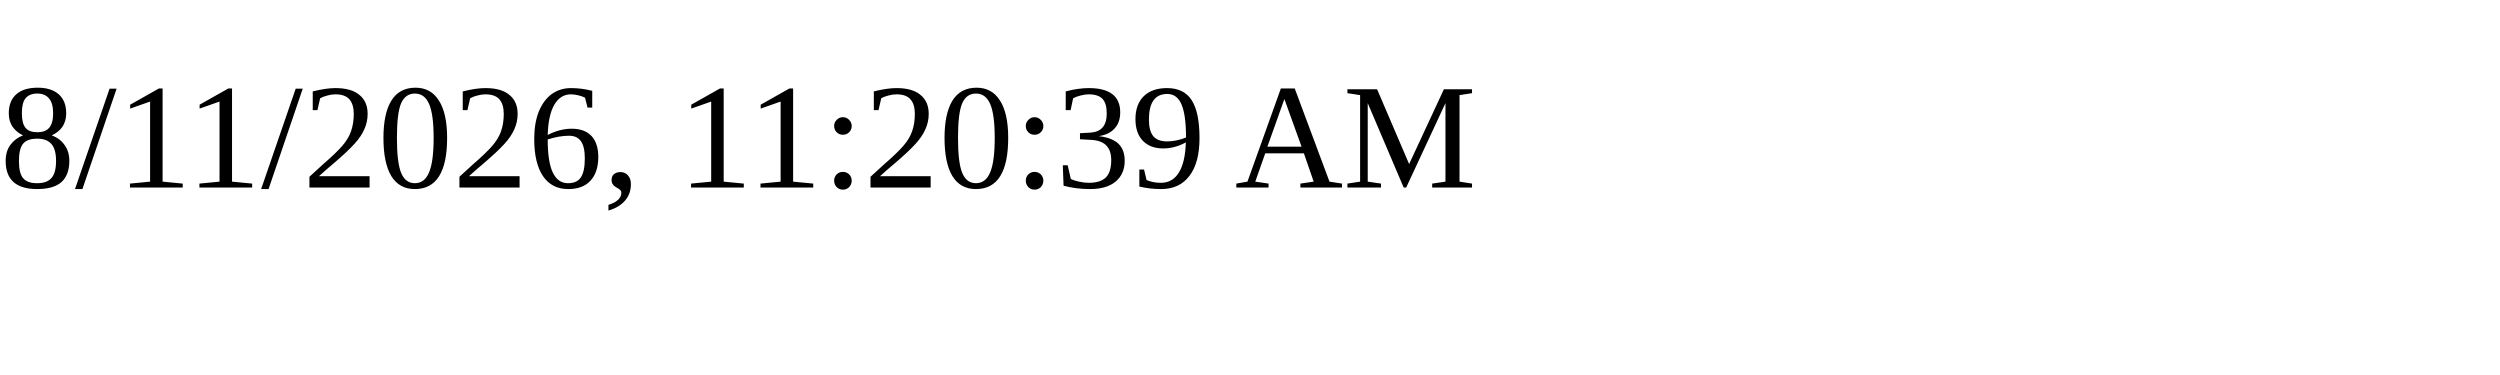
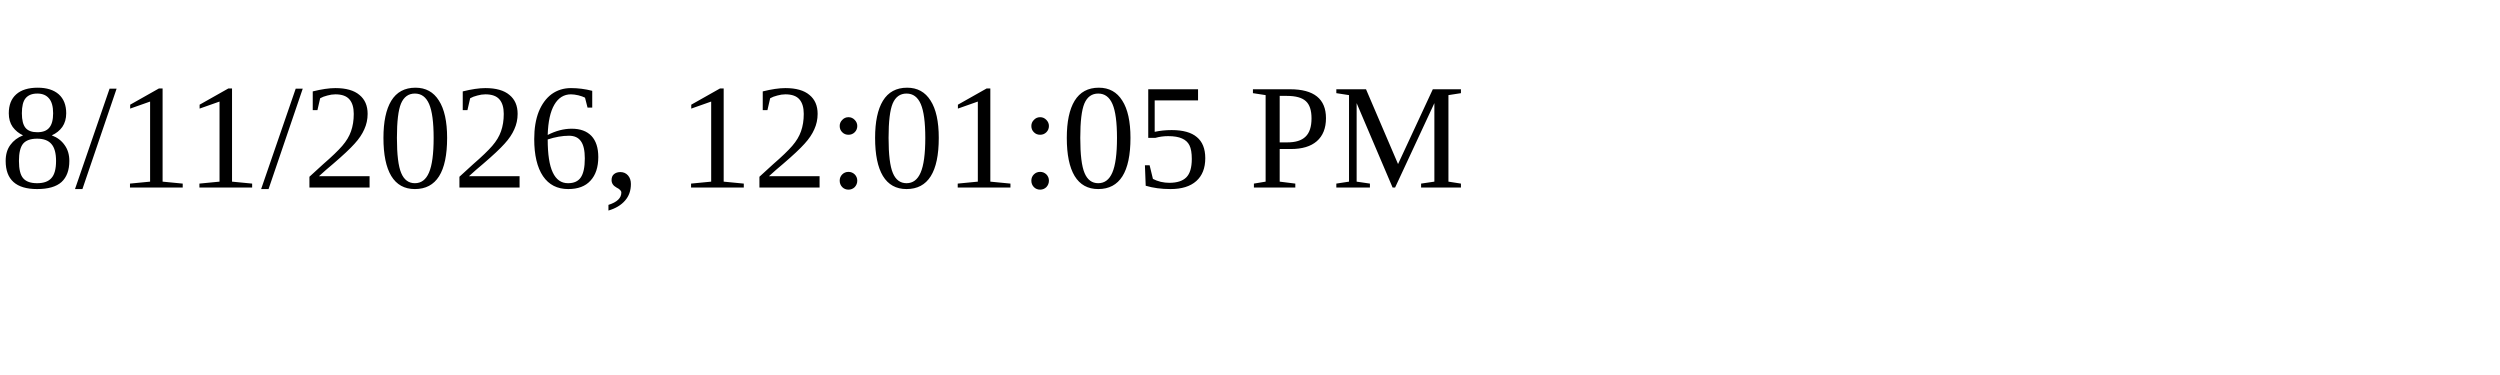
<svg xmlns="http://www.w3.org/2000/svg" height="30" width="200">
-   <text x="0" y="15">8/11/2026, 11:20:39 AM</text>
+   <text x="0" y="15">8/11/2026, 12:01:05 PM</text>
</svg>
